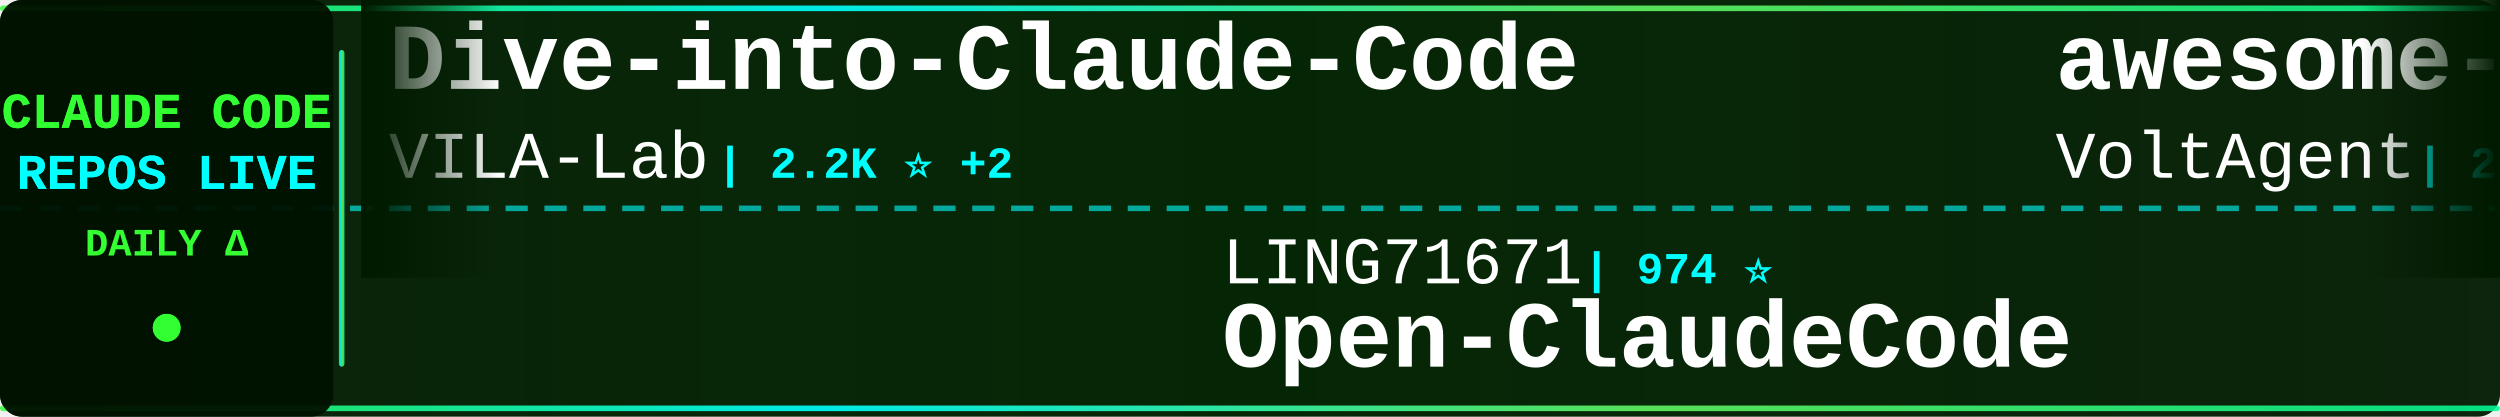
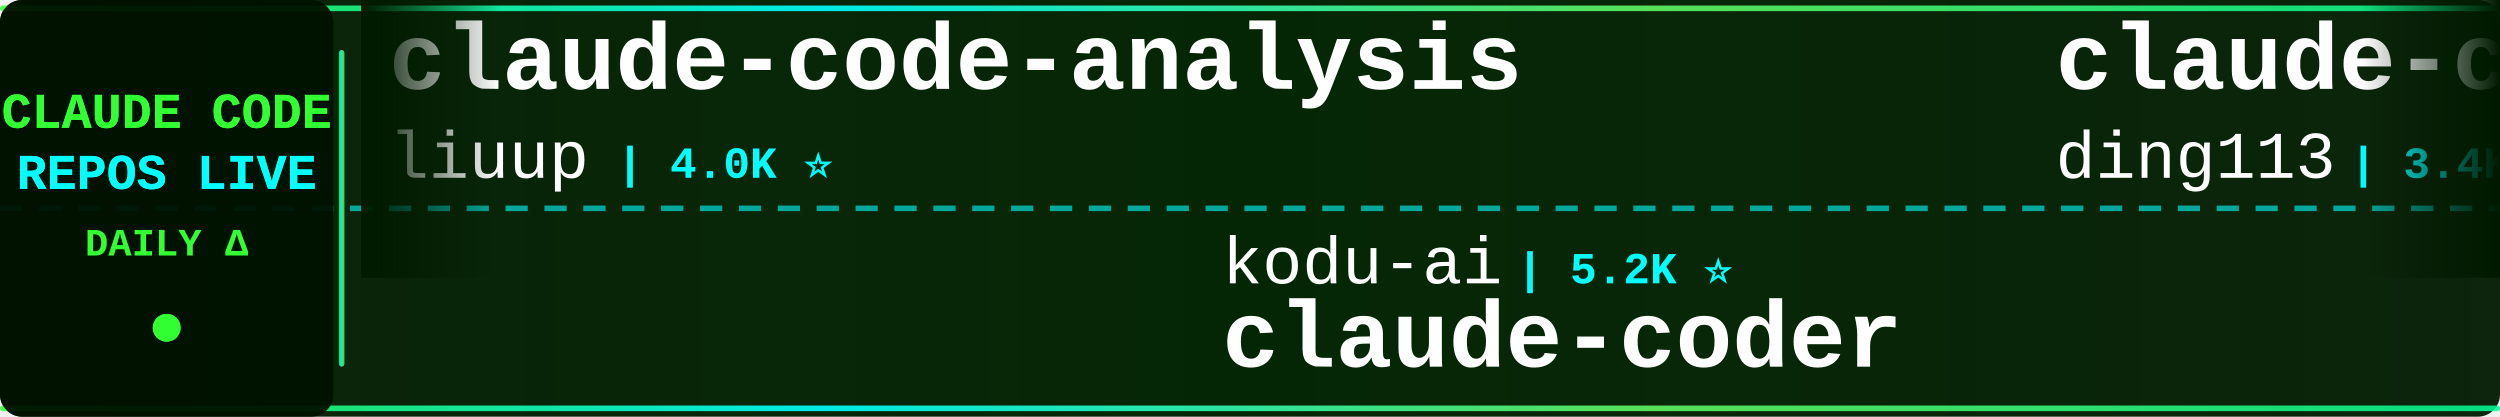
<svg xmlns="http://www.w3.org/2000/svg" width="900" height="150">
  <defs>
    <linearGradient id="tickerBg" x1="0%" y1="0%" x2="100%" y2="0%">
      <stop offset="0%" style="stop-color:#001a00;stop-opacity:0.95" />
      <stop offset="50%" style="stop-color:#002200;stop-opacity:0.98" />
      <stop offset="100%" style="stop-color:#001a00;stop-opacity:0.95" />
    </linearGradient>
    <linearGradient id="borderGrad" x1="0%" y1="0%" x2="100%" y2="0%">
      <stop offset="0%" style="stop-color:#33ff33;stop-opacity:0.85">
        <animate attributeName="stop-opacity" values="0.85;1;0.85" dur="2s" repeatCount="indefinite" />
      </stop>
      <stop offset="33%" style="stop-color:#00ffff;stop-opacity:0.9">
        <animate attributeName="stop-opacity" values="0.9;1;0.9" dur="2.2s" repeatCount="indefinite" />
      </stop>
      <stop offset="66%" style="stop-color:#66ff66;stop-opacity:0.85">
        <animate attributeName="stop-opacity" values="0.85;1;0.85" dur="1.8s" repeatCount="indefinite" />
      </stop>
      <stop offset="100%" style="stop-color:#00ff99;stop-opacity:0.85">
        <animate attributeName="stop-opacity" values="0.85;1;0.85" dur="2s" repeatCount="indefinite" />
      </stop>
    </linearGradient>
    <filter id="textGlow">
      <feGaussianBlur stdDeviation="0.1" result="coloredBlur" />
      <feMerge>
        <feMergeNode in="coloredBlur" />
        <feMergeNode in="SourceGraphic" />
      </feMerge>
    </filter>
    <filter id="metricGlow">
      <feGaussianBlur stdDeviation="0.2" result="coloredBlur" />
      <feMerge>
        <feMergeNode in="coloredBlur" />
        <feMergeNode in="SourceGraphic" />
      </feMerge>
    </filter>
    <linearGradient id="leftFade" x1="0%" y1="0%" x2="100%" y2="0%">
      <stop offset="0%" style="stop-color:#001a00;stop-opacity:1" />
      <stop offset="100%" style="stop-color:#001a00;stop-opacity:0" />
    </linearGradient>
    <linearGradient id="rightFade" x1="0%" y1="0%" x2="100%" y2="0%">
      <stop offset="0%" style="stop-color:#001a00;stop-opacity:0" />
      <stop offset="100%" style="stop-color:#001a00;stop-opacity:1" />
    </linearGradient>
  </defs>
  <rect width="900" height="150" fill="url(#tickerBg)" rx="8" />
  <rect x="0" y="2" width="900" height="2" fill="url(#borderGrad)" rx="1" />
  <rect x="0" y="146" width="900" height="2" fill="url(#borderGrad)" rx="1" />
  <line x1="0" y1="75" x2="900" y2="75" stroke="#00ffff" stroke-width="2" stroke-dasharray="8 6" opacity="0.6" />
  <rect x="0" y="0" width="120" height="150" fill="#001100" opacity="0.95" rx="8" />
  <text x="60" y="46" font-family="'Courier New', monospace" font-size="18" font-weight="bold" fill="#33ff33" text-anchor="middle" filter="url(#textGlow)">
    CLAUDE CODE
  </text>
  <text x="60" y="68" font-family="'Courier New', monospace" font-size="18" font-weight="bold" fill="#00ffff" text-anchor="middle" filter="url(#textGlow)">
    REPOS LIVE
  </text>
  <text x="60" y="92" font-family="'Courier New', monospace" font-size="14" font-weight="bold" fill="#33ff33" text-anchor="middle">
    DAILY Δ
  </text>
  <circle cx="60" cy="118" r="5" fill="#33ff33" filter="url(#metricGlow)">
    <animate attributeName="r" values="4;6;4" dur="1.5s" repeatCount="indefinite" />
    <animate attributeName="opacity" values="0.6;1;0.6" dur="1.5s" repeatCount="indefinite" />
  </circle>
  <rect x="122" y="18" width="2" height="114" fill="url(#borderGrad)" rx="1" />
  <clipPath id="tickerClip">
    <rect x="130" y="0" width="770" height="150" />
  </clipPath>
  <g clip-path="url(#tickerClip)">
    <g id="tickerItems">
      <animateTransform attributeName="transform" attributeType="XML" type="translate" from="0 0" to="-3000 0" dur="54s" repeatCount="indefinite" />
      <g transform="translate(0, 0)">
-         <text x="140" y="32" font-family="'Courier New', monospace" font-size="34" font-weight="bold" fill="#ffffff">Dive-into-Claude-Code</text>
-         <text x="140" y="64" font-family="'Courier New', monospace" font-size="24" font-weight="normal" fill="#ffffff" opacity="1.0">VILA-Lab</text>
-         <text x="258" y="64" font-family="'Courier New', monospace" font-size="16" font-weight="bold" fill="#00ffff"> | 2.2K ⭐ +2</text>
+         <text x="140" y="32" font-family="'Courier New', monospace" font-size="34" font-weight="bold" fill="#ffffff">claude-code-analysis</text>
+         <text x="140" y="64" font-family="'Courier New', monospace" font-size="24" font-weight="normal" fill="#ffffff" opacity="1.0">liuup</text>
+         <text x="222" y="64" font-family="'Courier New', monospace" font-size="16" font-weight="bold" fill="#00ffff"> | 4.0K ⭐</text>
      </g>
      <g transform="translate(300, 0)">
-         <text x="140" y="102" font-family="'Courier New', monospace" font-size="24" font-weight="normal" fill="#ffffff" opacity="1.0">LING71671</text>
-         <text x="270" y="102" font-family="'Courier New', monospace" font-size="16" font-weight="bold" fill="#00ffff"> | 974 ⭐</text>
-         <text x="140" y="132" font-family="'Courier New', monospace" font-size="34" font-weight="bold" fill="#ffffff">Open-ClaudeCode</text>
+         <text x="140" y="102" font-family="'Courier New', monospace" font-size="24" font-weight="normal" fill="#ffffff" opacity="1.0">kodu-ai</text>
+         <text x="246" y="102" font-family="'Courier New', monospace" font-size="16" font-weight="bold" fill="#00ffff"> | 5.2K ⭐</text>
+         <text x="140" y="132" font-family="'Courier New', monospace" font-size="34" font-weight="bold" fill="#ffffff">claude-coder</text>
      </g>
      <g transform="translate(600, 0)">
-         <text x="140" y="32" font-family="'Courier New', monospace" font-size="34" font-weight="bold" fill="#ffffff">awesome-claude-code-suba...</text>
-         <text x="140" y="64" font-family="'Courier New', monospace" font-size="24" font-weight="normal" fill="#ffffff" opacity="1.0">VoltAgent</text>
-         <text x="270" y="64" font-family="'Courier New', monospace" font-size="16" font-weight="bold" fill="#00ffff"> | 26.1K ⭐ +10</text>
+         <text x="140" y="32" font-family="'Courier New', monospace" font-size="34" font-weight="bold" fill="#ffffff">claude-code-hub</text>
+         <text x="140" y="64" font-family="'Courier New', monospace" font-size="24" font-weight="normal" fill="#ffffff" opacity="1.0">ding113</text>
+         <text x="246" y="64" font-family="'Courier New', monospace" font-size="16" font-weight="bold" fill="#00ffff"> | 3.4K ⭐</text>
      </g>
      <g transform="translate(900, 0)">
-         <text x="140" y="102" font-family="'Courier New', monospace" font-size="24" font-weight="normal" fill="#ffffff" opacity="1.0">digitalsamba</text>
-         <text x="306" y="102" font-family="'Courier New', monospace" font-size="16" font-weight="bold" fill="#00ffff"> | 2.4K ⭐ +4</text>
-         <text x="140" y="132" font-family="'Courier New', monospace" font-size="34" font-weight="bold" fill="#ffffff">claude-code-video-toolki...</text>
+         <text x="140" y="102" font-family="'Courier New', monospace" font-size="24" font-weight="normal" fill="#ffffff" opacity="1.0">fuergaosi233</text>
+         <text x="306" y="102" font-family="'Courier New', monospace" font-size="16" font-weight="bold" fill="#00ffff"> | 2.8K ⭐</text>
+         <text x="140" y="132" font-family="'Courier New', monospace" font-size="34" font-weight="bold" fill="#ffffff">claude-code-proxy</text>
      </g>
      <g transform="translate(1200, 0)">
-         <text x="140" y="32" font-family="'Courier New', monospace" font-size="34" font-weight="bold" fill="#ffffff">claude-code-security-rev...</text>
-         <text x="140" y="64" font-family="'Courier New', monospace" font-size="24" font-weight="normal" fill="#ffffff" opacity="1.0">anthropics</text>
-         <text x="282" y="64" font-family="'Courier New', monospace" font-size="16" font-weight="bold" fill="#00ffff"> | 6.6K ⭐ +9</text>
+         <text x="140" y="32" font-family="'Courier New', monospace" font-size="34" font-weight="bold" fill="#ffffff">claude-code-guide</text>
+         <text x="140" y="64" font-family="'Courier New', monospace" font-size="24" font-weight="normal" fill="#ffffff" opacity="1.0">Cranot</text>
+         <text x="234" y="64" font-family="'Courier New', monospace" font-size="16" font-weight="bold" fill="#00ffff"> | 2.9K ⭐</text>
      </g>
      <g transform="translate(1500, 0)">
-         <text x="140" y="102" font-family="'Courier New', monospace" font-size="24" font-weight="normal" fill="#ffffff" opacity="1.0">Piebald-AI</text>
-         <text x="282" y="102" font-family="'Courier New', monospace" font-size="16" font-weight="bold" fill="#00ffff"> | 13.0K ⭐ +2</text>
-         <text x="140" y="132" font-family="'Courier New', monospace" font-size="34" font-weight="bold" fill="#ffffff">claude-code-system-promp...</text>
+         <text x="140" y="102" font-family="'Courier New', monospace" font-size="24" font-weight="normal" fill="#ffffff" opacity="1.0">Chachamaru127</text>
+         <text x="318" y="102" font-family="'Courier New', monospace" font-size="16" font-weight="bold" fill="#00ffff"> | 3.2K ⭐</text>
+         <text x="140" y="132" font-family="'Courier New', monospace" font-size="34" font-weight="bold" fill="#ffffff">claude-code-harness</text>
      </g>
      <g transform="translate(1800, 0)">
        <text x="140" y="32" font-family="'Courier New', monospace" font-size="34" font-weight="bold" fill="#ffffff">claude-code-rev</text>
        <text x="140" y="64" font-family="'Courier New', monospace" font-size="24" font-weight="normal" fill="#ffffff" opacity="1.0">oboard</text>
-         <text x="234" y="64" font-family="'Courier New', monospace" font-size="16" font-weight="bold" fill="#00ffff"> | 3.3K ⭐</text>
+         <text x="234" y="64" font-family="'Courier New', monospace" font-size="16" font-weight="bold" fill="#00ffff"> | 3.3K ⭐ -1</text>
      </g>
      <g transform="translate(2100, 0)">
-         <text x="140" y="102" font-family="'Courier New', monospace" font-size="24" font-weight="normal" fill="#ffffff" opacity="1.0">KPR111</text>
-         <text x="234" y="102" font-family="'Courier New', monospace" font-size="16" font-weight="bold" fill="#00ffff"> | 18 ⭐</text>
-         <text x="140" y="132" font-family="'Courier New', monospace" font-size="34" font-weight="bold" fill="#ffffff">Claude-Code</text>
+         <text x="140" y="102" font-family="'Courier New', monospace" font-size="24" font-weight="normal" fill="#ffffff" opacity="1.0">Piebald-AI</text>
+         <text x="282" y="102" font-family="'Courier New', monospace" font-size="16" font-weight="bold" fill="#00ffff"> | 13.0K ⭐ +1</text>
+         <text x="140" y="132" font-family="'Courier New', monospace" font-size="34" font-weight="bold" fill="#ffffff">claude-code-system-promp...</text>
      </g>
      <g transform="translate(2400, 0)">
-         <text x="140" y="32" font-family="'Courier New', monospace" font-size="34" font-weight="bold" fill="#ffffff">oh-my-claudecode</text>
-         <text x="140" y="64" font-family="'Courier New', monospace" font-size="24" font-weight="normal" fill="#ffffff" opacity="1.0">Yeachan-Heo</text>
-         <text x="294" y="64" font-family="'Courier New', monospace" font-size="16" font-weight="bold" fill="#00ffff"> | 40.3K ⭐ +9</text>
+         <text x="140" y="32" font-family="'Courier New', monospace" font-size="34" font-weight="bold" fill="#ffffff">claude-code-showcase</text>
+         <text x="140" y="64" font-family="'Courier New', monospace" font-size="24" font-weight="normal" fill="#ffffff" opacity="1.0">ChrisWiles</text>
+         <text x="282" y="64" font-family="'Courier New', monospace" font-size="16" font-weight="bold" fill="#00ffff"> | 6.1K ⭐</text>
      </g>
      <g transform="translate(2700, 0)">
-         <text x="140" y="102" font-family="'Courier New', monospace" font-size="24" font-weight="normal" fill="#ffffff" opacity="1.0">777genius</text>
-         <text x="270" y="102" font-family="'Courier New', monospace" font-size="16" font-weight="bold" fill="#00ffff"> | 936 ⭐</text>
-         <text x="140" y="132" font-family="'Courier New', monospace" font-size="34" font-weight="bold" fill="#ffffff">claude-code-source-code</text>
+         <text x="140" y="102" font-family="'Courier New', monospace" font-size="24" font-weight="normal" fill="#ffffff" opacity="1.0">nicedreamzapp</text>
+         <text x="318" y="102" font-family="'Courier New', monospace" font-size="16" font-weight="bold" fill="#00ffff"> | 3.4K ⭐ +2</text>
+         <text x="140" y="132" font-family="'Courier New', monospace" font-size="34" font-weight="bold" fill="#ffffff">claude-code-local</text>
      </g>
      <g transform="translate(3000, 0)">
-         <text x="140" y="32" font-family="'Courier New', monospace" font-size="34" font-weight="bold" fill="#ffffff">Dive-into-Claude-Code</text>
-         <text x="140" y="64" font-family="'Courier New', monospace" font-size="24" font-weight="normal" fill="#ffffff" opacity="1.0">VILA-Lab</text>
-         <text x="258" y="64" font-family="'Courier New', monospace" font-size="16" font-weight="bold" fill="#00ffff"> | 2.2K ⭐ +2</text>
+         <text x="140" y="32" font-family="'Courier New', monospace" font-size="34" font-weight="bold" fill="#ffffff">claude-code-analysis</text>
+         <text x="140" y="64" font-family="'Courier New', monospace" font-size="24" font-weight="normal" fill="#ffffff" opacity="1.0">liuup</text>
+         <text x="222" y="64" font-family="'Courier New', monospace" font-size="16" font-weight="bold" fill="#00ffff"> | 4.0K ⭐</text>
      </g>
      <g transform="translate(3300, 0)">
-         <text x="140" y="102" font-family="'Courier New', monospace" font-size="24" font-weight="normal" fill="#ffffff" opacity="1.0">LING71671</text>
-         <text x="270" y="102" font-family="'Courier New', monospace" font-size="16" font-weight="bold" fill="#00ffff"> | 974 ⭐</text>
-         <text x="140" y="132" font-family="'Courier New', monospace" font-size="34" font-weight="bold" fill="#ffffff">Open-ClaudeCode</text>
+         <text x="140" y="102" font-family="'Courier New', monospace" font-size="24" font-weight="normal" fill="#ffffff" opacity="1.0">kodu-ai</text>
+         <text x="246" y="102" font-family="'Courier New', monospace" font-size="16" font-weight="bold" fill="#00ffff"> | 5.2K ⭐</text>
+         <text x="140" y="132" font-family="'Courier New', monospace" font-size="34" font-weight="bold" fill="#ffffff">claude-coder</text>
      </g>
      <g transform="translate(3600, 0)">
-         <text x="140" y="32" font-family="'Courier New', monospace" font-size="34" font-weight="bold" fill="#ffffff">awesome-claude-code-suba...</text>
-         <text x="140" y="64" font-family="'Courier New', monospace" font-size="24" font-weight="normal" fill="#ffffff" opacity="1.0">VoltAgent</text>
-         <text x="270" y="64" font-family="'Courier New', monospace" font-size="16" font-weight="bold" fill="#00ffff"> | 26.1K ⭐ +10</text>
+         <text x="140" y="32" font-family="'Courier New', monospace" font-size="34" font-weight="bold" fill="#ffffff">claude-code-hub</text>
+         <text x="140" y="64" font-family="'Courier New', monospace" font-size="24" font-weight="normal" fill="#ffffff" opacity="1.0">ding113</text>
+         <text x="246" y="64" font-family="'Courier New', monospace" font-size="16" font-weight="bold" fill="#00ffff"> | 3.4K ⭐</text>
      </g>
      <g transform="translate(3900, 0)">
-         <text x="140" y="102" font-family="'Courier New', monospace" font-size="24" font-weight="normal" fill="#ffffff" opacity="1.0">digitalsamba</text>
-         <text x="306" y="102" font-family="'Courier New', monospace" font-size="16" font-weight="bold" fill="#00ffff"> | 2.4K ⭐ +4</text>
-         <text x="140" y="132" font-family="'Courier New', monospace" font-size="34" font-weight="bold" fill="#ffffff">claude-code-video-toolki...</text>
+         <text x="140" y="102" font-family="'Courier New', monospace" font-size="24" font-weight="normal" fill="#ffffff" opacity="1.0">fuergaosi233</text>
+         <text x="306" y="102" font-family="'Courier New', monospace" font-size="16" font-weight="bold" fill="#00ffff"> | 2.8K ⭐</text>
+         <text x="140" y="132" font-family="'Courier New', monospace" font-size="34" font-weight="bold" fill="#ffffff">claude-code-proxy</text>
      </g>
    </g>
  </g>
  <rect x="130" y="0" width="50" height="100" fill="url(#leftFade)" />
  <rect x="850" y="0" width="50" height="100" fill="url(#rightFade)" />
</svg>
